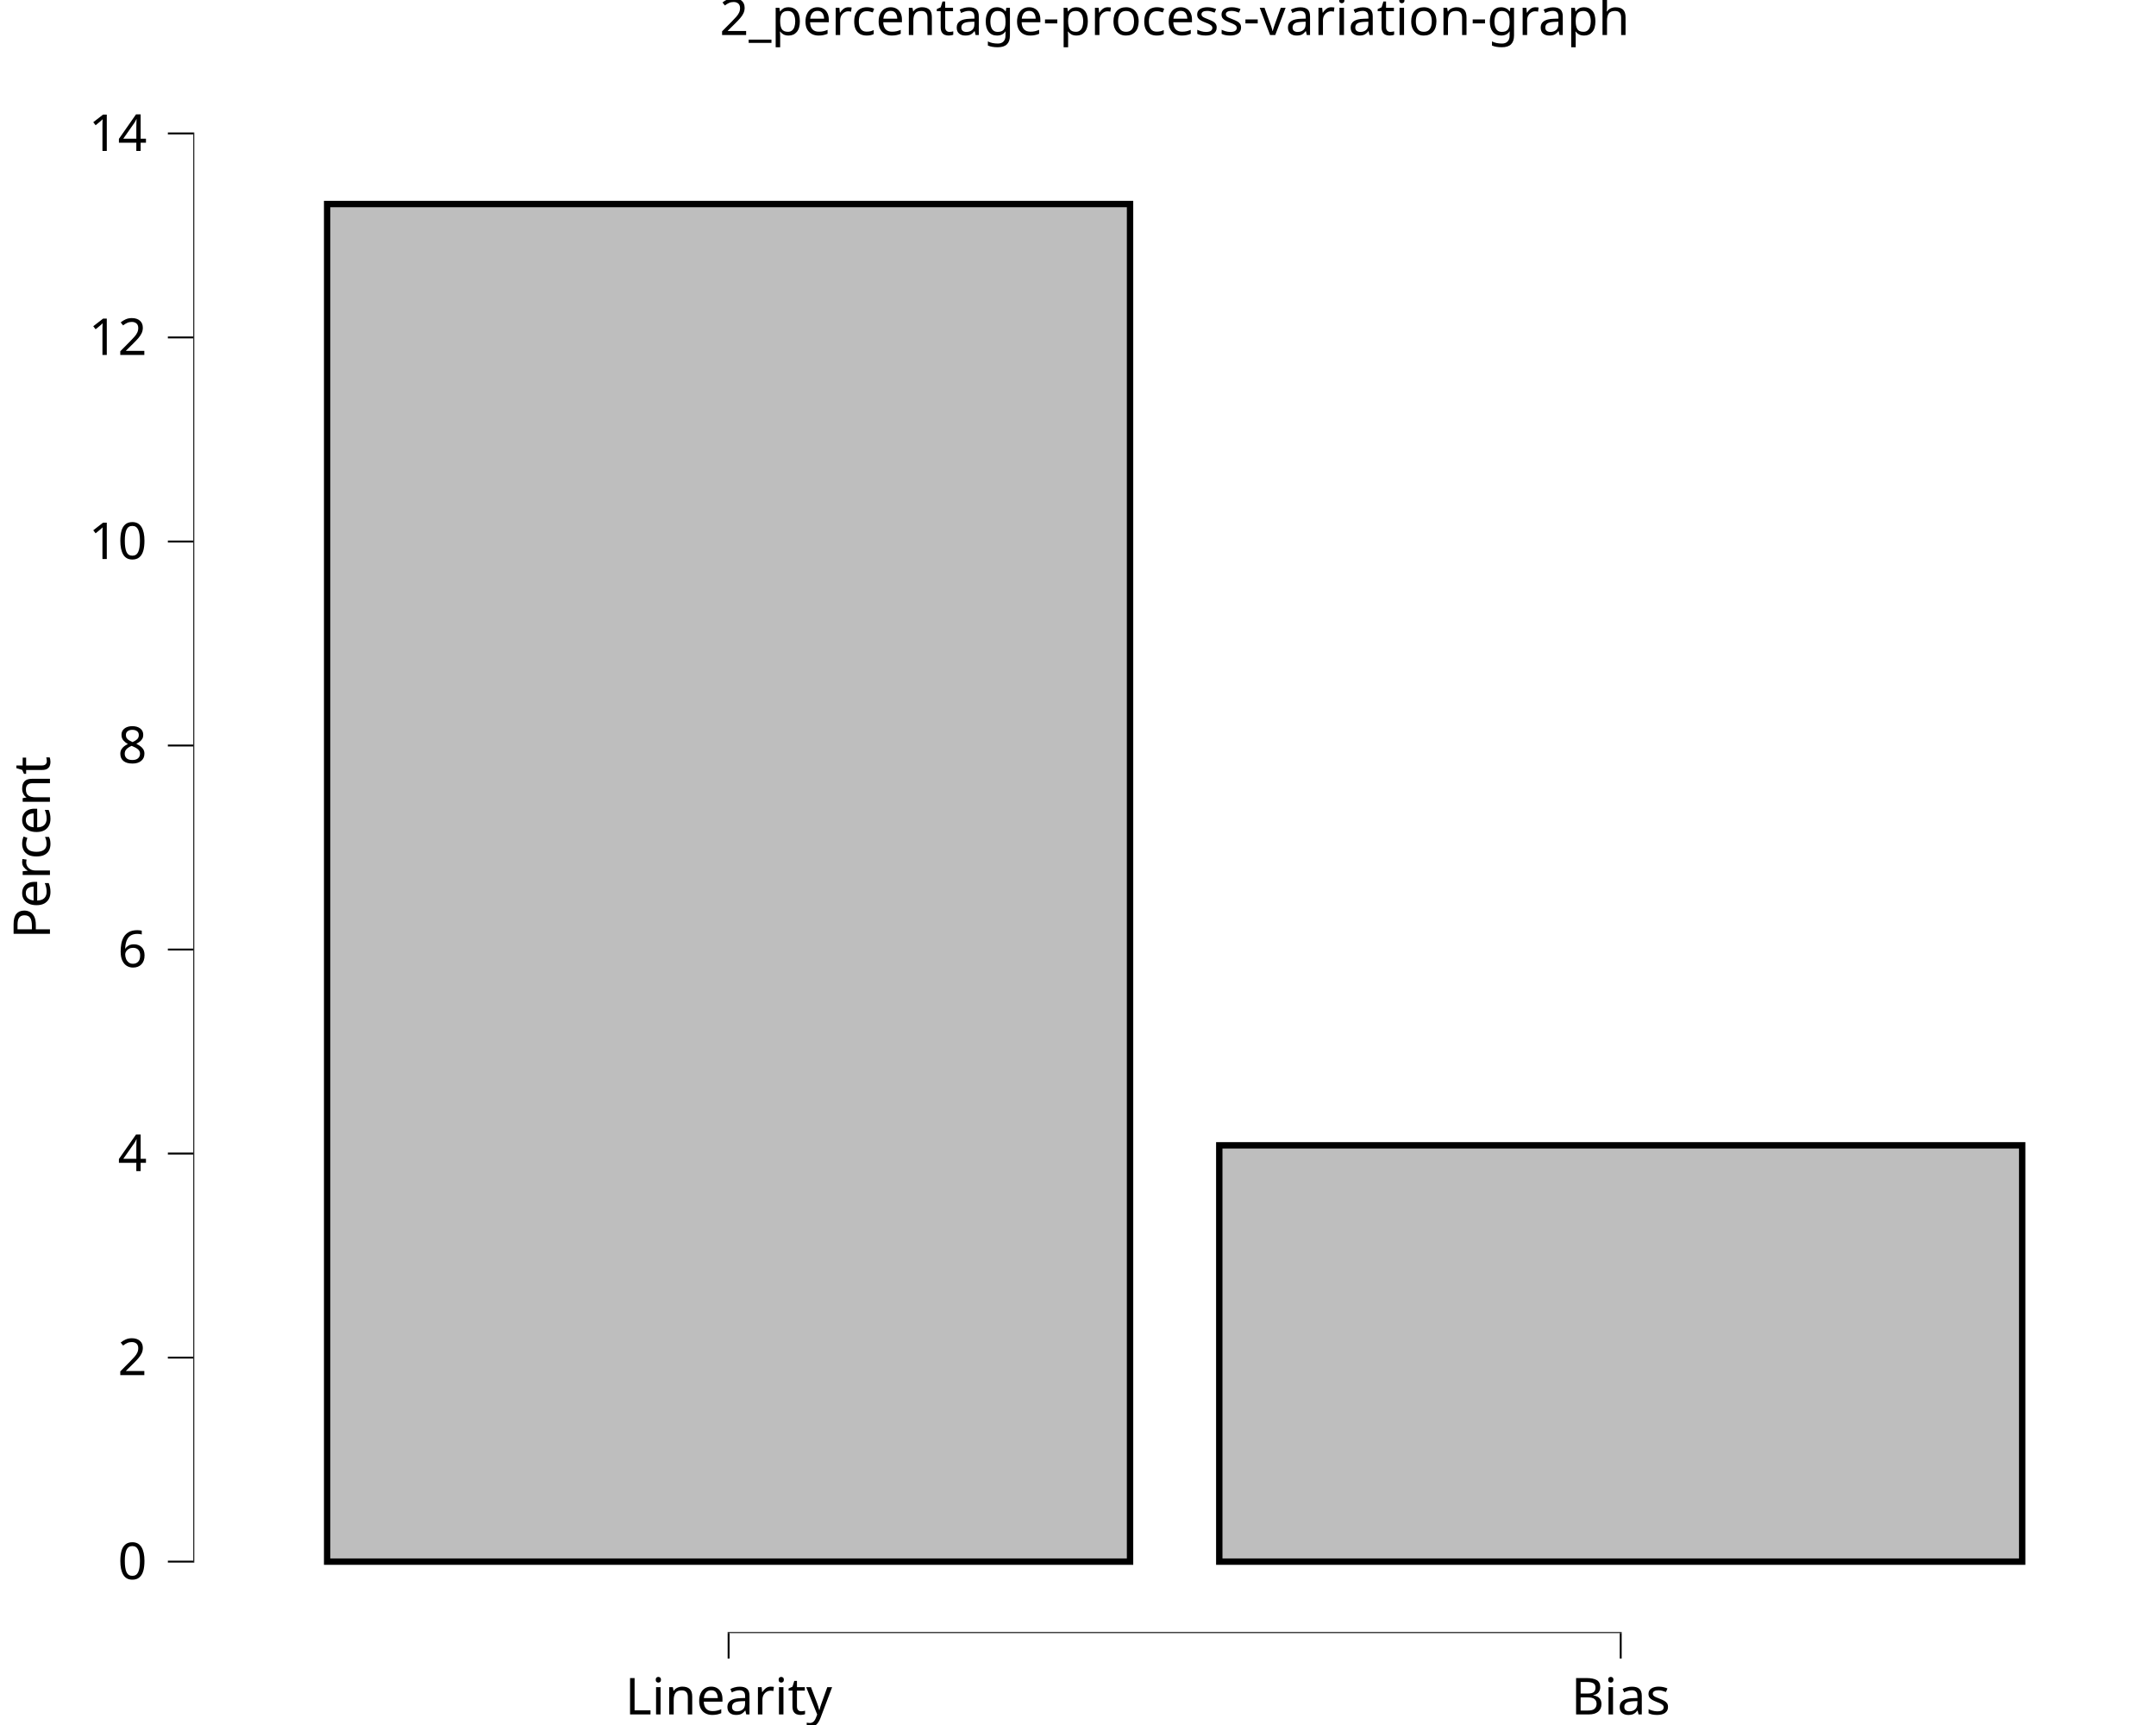
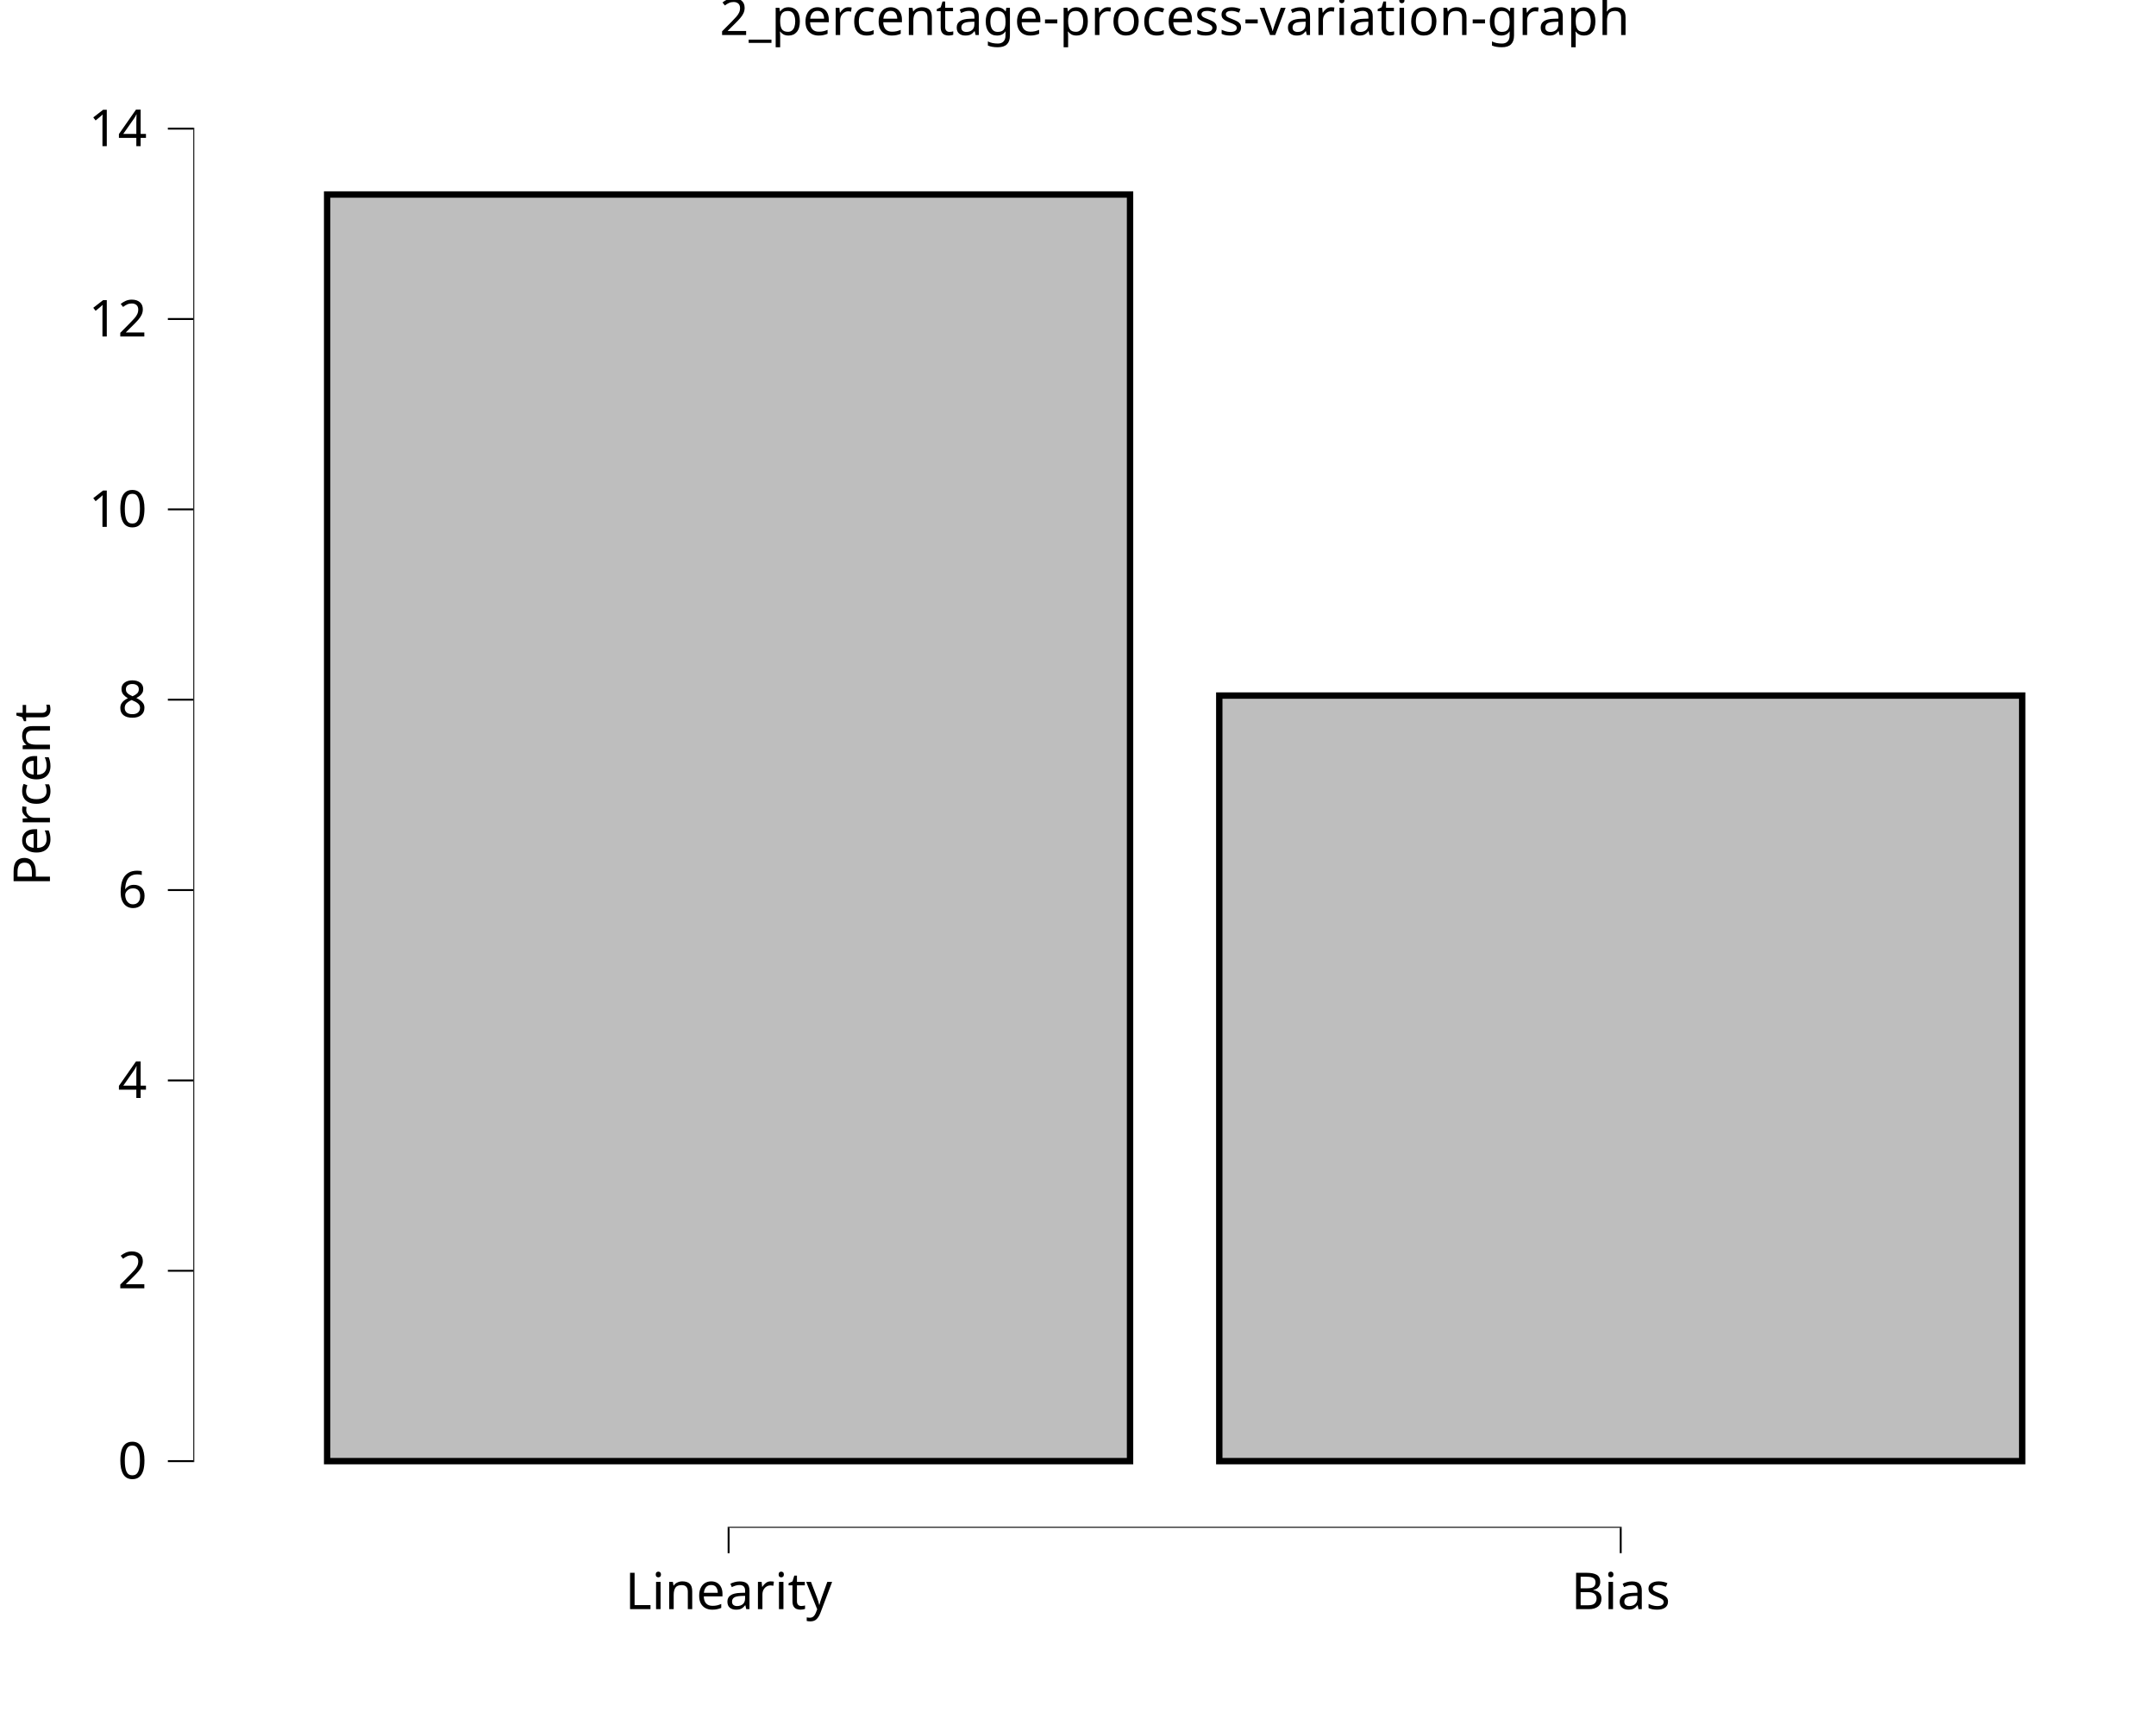
<svg xmlns="http://www.w3.org/2000/svg" class="svglite" data-engine-version="2.0" width="720.00pt" height="576.00pt" viewBox="0 0 720.00 576.00">
  <defs>
    <style type="text/css">
    .svglite line, .svglite polyline, .svglite polygon, .svglite path, .svglite rect, .svglite circle {
      fill: none;
      stroke: #000000;
      stroke-linecap: round;
      stroke-linejoin: round;
      stroke-miterlimit: 10.00;
    }
  </style>
  </defs>
  <rect width="100%" height="100%" style="stroke: none; fill: #FFFFFF;" />
  <defs>
    <clipPath id="cpMC4wMHw3MjAuMDB8MC4wMHw1NzYuMDA=">
      <rect x="0.00" y="0.00" width="720.00" height="576.00" />
    </clipPath>
  </defs>
  <g clip-path="url(#cpMC4wMHw3MjAuMDB8MC4wMHw1NzYuMDA=)">
    <rect x="-0" y="0.00" width="720.00" height="576.00" style="stroke-width: 10.67; stroke: none;" />
  </g>
  <defs>
-     <clipPath id="cpNjQuNTZ8NzIwLjAwfDIwLjcxfDU0NS4yOQ==">
-       <rect x="64.56" y="20.71" width="655.44" height="524.59" />
+     <clipPath id="cpNjQuNTZ8NzIwLjAwfDIwLjcxfDUxMC4xNA==">
+       <rect x="64.56" y="20.71" width="655.44" height="489.43" />
    </clipPath>
  </defs>
-   <g clip-path="url(#cpNjQuNTZ8NzIwLjAwfDIwLjcxfDU0NS4yOQ==)">
-     <rect x="64.56" y="20.71" width="655.44" height="524.59" style="stroke-width: 10.67; stroke: none;" />
-     <rect x="109.25" y="68.13" width="268.13" height="453.32" style="stroke-width: 2.13; stroke-linecap: butt; stroke-linejoin: miter; fill: #BEBEBE;" />
-     <rect x="407.18" y="382.44" width="268.13" height="139.01" style="stroke-width: 2.13; stroke-linecap: butt; stroke-linejoin: miter; fill: #BEBEBE;" />
-     <line x1="243.00" y1="545.29" x2="541.56" y2="545.29" style="stroke-width: 0.64; stroke-linecap: butt;" />
-     <line x1="64.56" y1="521.77" x2="64.56" y2="44.23" style="stroke-width: 0.64; stroke-linecap: butt;" />
-     <rect x="64.56" y="20.71" width="655.44" height="524.59" style="stroke-width: 0.00; stroke: none;" />
+   <g clip-path="url(#cpNjQuNTZ8NzIwLjAwfDIwLjcxfDUxMC4xNA==)">
+     <rect x="64.56" y="20.71" width="655.44" height="489.43" style="stroke-width: 10.67; stroke: none;" />
+     <rect x="109.25" y="64.95" width="268.13" height="422.94" style="stroke-width: 2.13; stroke-linecap: butt; stroke-linejoin: miter; fill: #BEBEBE;" />
+     <rect x="407.18" y="232.26" width="268.13" height="255.63" style="stroke-width: 2.13; stroke-linecap: butt; stroke-linejoin: miter; fill: #BEBEBE;" />
+     <line x1="243.00" y1="510.14" x2="541.56" y2="510.14" style="stroke-width: 0.64; stroke-linecap: butt;" />
+     <line x1="64.56" y1="488.21" x2="64.56" y2="42.64" style="stroke-width: 0.64; stroke-linecap: butt;" />
+     <rect x="64.56" y="20.71" width="655.44" height="489.43" style="stroke-width: 0.00; stroke: none;" />
  </g>
  <g clip-path="url(#cpMC4wMHw3MjAuMDB8MC4wMHw1NzYuMDA=)">
-     <polyline points="64.56,545.29 64.56,20.71 " style="stroke-width: 0.00; stroke: none; stroke-linecap: butt;" />
-     <text x="49.08" y="527.30" text-anchor="end" style="font-size: 17.00px; font-family: sans;" textLength="9.46px" lengthAdjust="spacingAndGlyphs">0</text>
-     <text x="49.08" y="459.17" text-anchor="end" style="font-size: 17.00px; font-family: sans;" textLength="9.46px" lengthAdjust="spacingAndGlyphs">2</text>
-     <text x="49.08" y="391.04" text-anchor="end" style="font-size: 17.00px; font-family: sans;" textLength="9.46px" lengthAdjust="spacingAndGlyphs">4</text>
-     <text x="49.08" y="322.91" text-anchor="end" style="font-size: 17.00px; font-family: sans;" textLength="9.46px" lengthAdjust="spacingAndGlyphs">6</text>
-     <text x="49.08" y="254.79" text-anchor="end" style="font-size: 17.00px; font-family: sans;" textLength="9.46px" lengthAdjust="spacingAndGlyphs">8</text>
-     <text x="49.08" y="186.66" text-anchor="end" style="font-size: 17.00px; font-family: sans;" textLength="18.91px" lengthAdjust="spacingAndGlyphs">10</text>
-     <text x="49.08" y="118.53" text-anchor="end" style="font-size: 17.00px; font-family: sans;" textLength="18.91px" lengthAdjust="spacingAndGlyphs">12</text>
-     <text x="49.08" y="50.40" text-anchor="end" style="font-size: 17.00px; font-family: sans;" textLength="18.91px" lengthAdjust="spacingAndGlyphs">14</text>
-     <polyline points="56.06,521.45 64.56,521.45 " style="stroke-width: 0.64; stroke-linecap: butt;" />
-     <polyline points="56.06,453.32 64.56,453.32 " style="stroke-width: 0.64; stroke-linecap: butt;" />
-     <polyline points="56.06,385.19 64.56,385.19 " style="stroke-width: 0.64; stroke-linecap: butt;" />
-     <polyline points="56.06,317.06 64.56,317.06 " style="stroke-width: 0.64; stroke-linecap: butt;" />
-     <polyline points="56.06,248.94 64.56,248.94 " style="stroke-width: 0.64; stroke-linecap: butt;" />
-     <polyline points="56.06,180.81 64.56,180.81 " style="stroke-width: 0.64; stroke-linecap: butt;" />
-     <polyline points="56.06,112.68 64.56,112.68 " style="stroke-width: 0.64; stroke-linecap: butt;" />
-     <polyline points="56.06,44.55 64.56,44.55 " style="stroke-width: 0.64; stroke-linecap: butt;" />
-     <polyline points="64.56,545.29 720.00,545.29 " style="stroke-width: 0.00; stroke: none; stroke-linecap: butt;" />
-     <polyline points="243.32,553.80 243.32,545.29 " style="stroke-width: 0.64; stroke-linecap: butt;" />
-     <polyline points="541.24,553.80 541.24,545.29 " style="stroke-width: 0.64; stroke-linecap: butt;" />
-     <text x="243.32" y="572.47" text-anchor="middle" style="font-size: 17.00px; font-family: sans;" textLength="64.26px" lengthAdjust="spacingAndGlyphs">Linearity</text>
-     <text x="541.24" y="572.47" text-anchor="middle" style="font-size: 17.00px; font-family: sans;" textLength="33.08px" lengthAdjust="spacingAndGlyphs">Bias</text>
-     <text transform="translate(16.68,283.00) rotate(-90)" text-anchor="middle" style="font-size: 17.00px; font-family: sans;" textLength="58.60px" lengthAdjust="spacingAndGlyphs">Percent</text>
+     <polyline points="64.56,510.14 64.56,20.71 " style="stroke-width: 0.00; stroke: none; stroke-linecap: butt;" />
+     <text x="49.08" y="493.74" text-anchor="end" style="font-size: 17.00px; font-family: sans;" textLength="9.46px" lengthAdjust="spacingAndGlyphs">0</text>
+     <text x="49.08" y="430.18" text-anchor="end" style="font-size: 17.00px; font-family: sans;" textLength="9.46px" lengthAdjust="spacingAndGlyphs">2</text>
+     <text x="49.08" y="366.62" text-anchor="end" style="font-size: 17.00px; font-family: sans;" textLength="9.46px" lengthAdjust="spacingAndGlyphs">4</text>
+     <text x="49.08" y="303.05" text-anchor="end" style="font-size: 17.00px; font-family: sans;" textLength="9.46px" lengthAdjust="spacingAndGlyphs">6</text>
+     <text x="49.08" y="239.49" text-anchor="end" style="font-size: 17.00px; font-family: sans;" textLength="9.46px" lengthAdjust="spacingAndGlyphs">8</text>
+     <text x="49.08" y="175.93" text-anchor="end" style="font-size: 17.00px; font-family: sans;" textLength="18.91px" lengthAdjust="spacingAndGlyphs">10</text>
+     <text x="49.08" y="112.37" text-anchor="end" style="font-size: 17.00px; font-family: sans;" textLength="18.91px" lengthAdjust="spacingAndGlyphs">12</text>
+     <text x="49.08" y="48.80" text-anchor="end" style="font-size: 17.00px; font-family: sans;" textLength="18.91px" lengthAdjust="spacingAndGlyphs">14</text>
+     <polyline points="56.06,487.89 64.56,487.89 " style="stroke-width: 0.64; stroke-linecap: butt;" />
+     <polyline points="56.06,424.33 64.56,424.33 " style="stroke-width: 0.64; stroke-linecap: butt;" />
+     <polyline points="56.06,360.77 64.56,360.77 " style="stroke-width: 0.64; stroke-linecap: butt;" />
+     <polyline points="56.06,297.21 64.56,297.21 " style="stroke-width: 0.64; stroke-linecap: butt;" />
+     <polyline points="56.06,233.64 64.56,233.64 " style="stroke-width: 0.64; stroke-linecap: butt;" />
+     <polyline points="56.06,170.08 64.56,170.08 " style="stroke-width: 0.64; stroke-linecap: butt;" />
+     <polyline points="56.06,106.52 64.56,106.52 " style="stroke-width: 0.64; stroke-linecap: butt;" />
+     <polyline points="56.06,42.95 64.56,42.95 " style="stroke-width: 0.64; stroke-linecap: butt;" />
+     <polyline points="64.56,510.14 720.00,510.14 " style="stroke-width: 0.00; stroke: none; stroke-linecap: butt;" />
+     <polyline points="243.32,518.64 243.32,510.14 " style="stroke-width: 0.64; stroke-linecap: butt;" />
+     <polyline points="541.24,518.64 541.24,510.14 " style="stroke-width: 0.64; stroke-linecap: butt;" />
+     <text x="243.32" y="537.32" text-anchor="middle" style="font-size: 17.00px; font-family: sans;" textLength="64.26px" lengthAdjust="spacingAndGlyphs">Linearity</text>
+     <text x="541.24" y="537.32" text-anchor="middle" style="font-size: 17.00px; font-family: sans;" textLength="33.08px" lengthAdjust="spacingAndGlyphs">Bias</text>
+     <text transform="translate(16.68,265.42) rotate(-90)" text-anchor="middle" style="font-size: 17.00px; font-family: sans;" textLength="58.60px" lengthAdjust="spacingAndGlyphs">Percent</text>
    <text x="392.28" y="11.70" text-anchor="middle" style="font-size: 17.00px; font-family: sans;" textLength="288.26px" lengthAdjust="spacingAndGlyphs">2_percentage-process-variation-graph</text>
  </g>
</svg>
